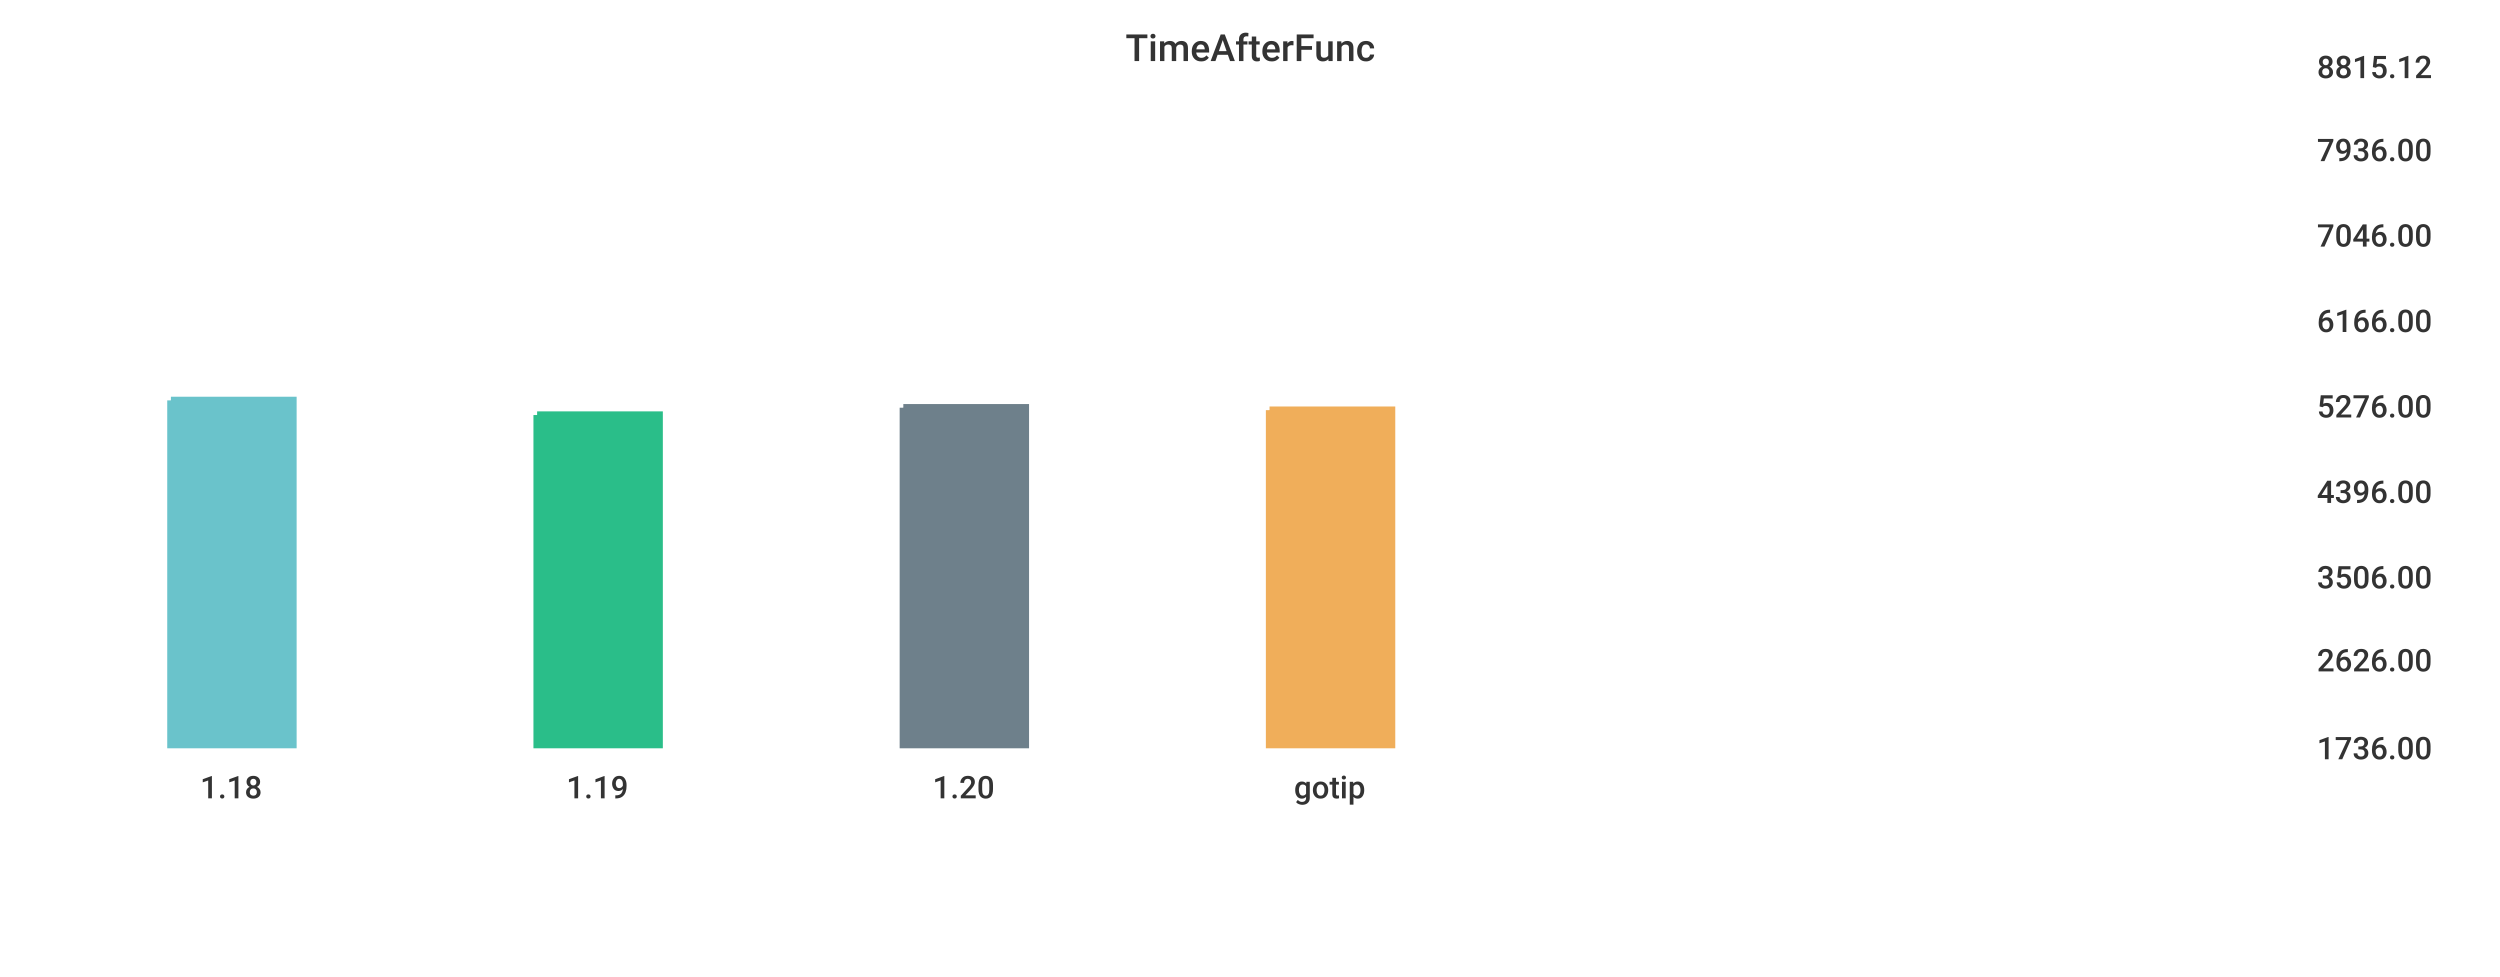
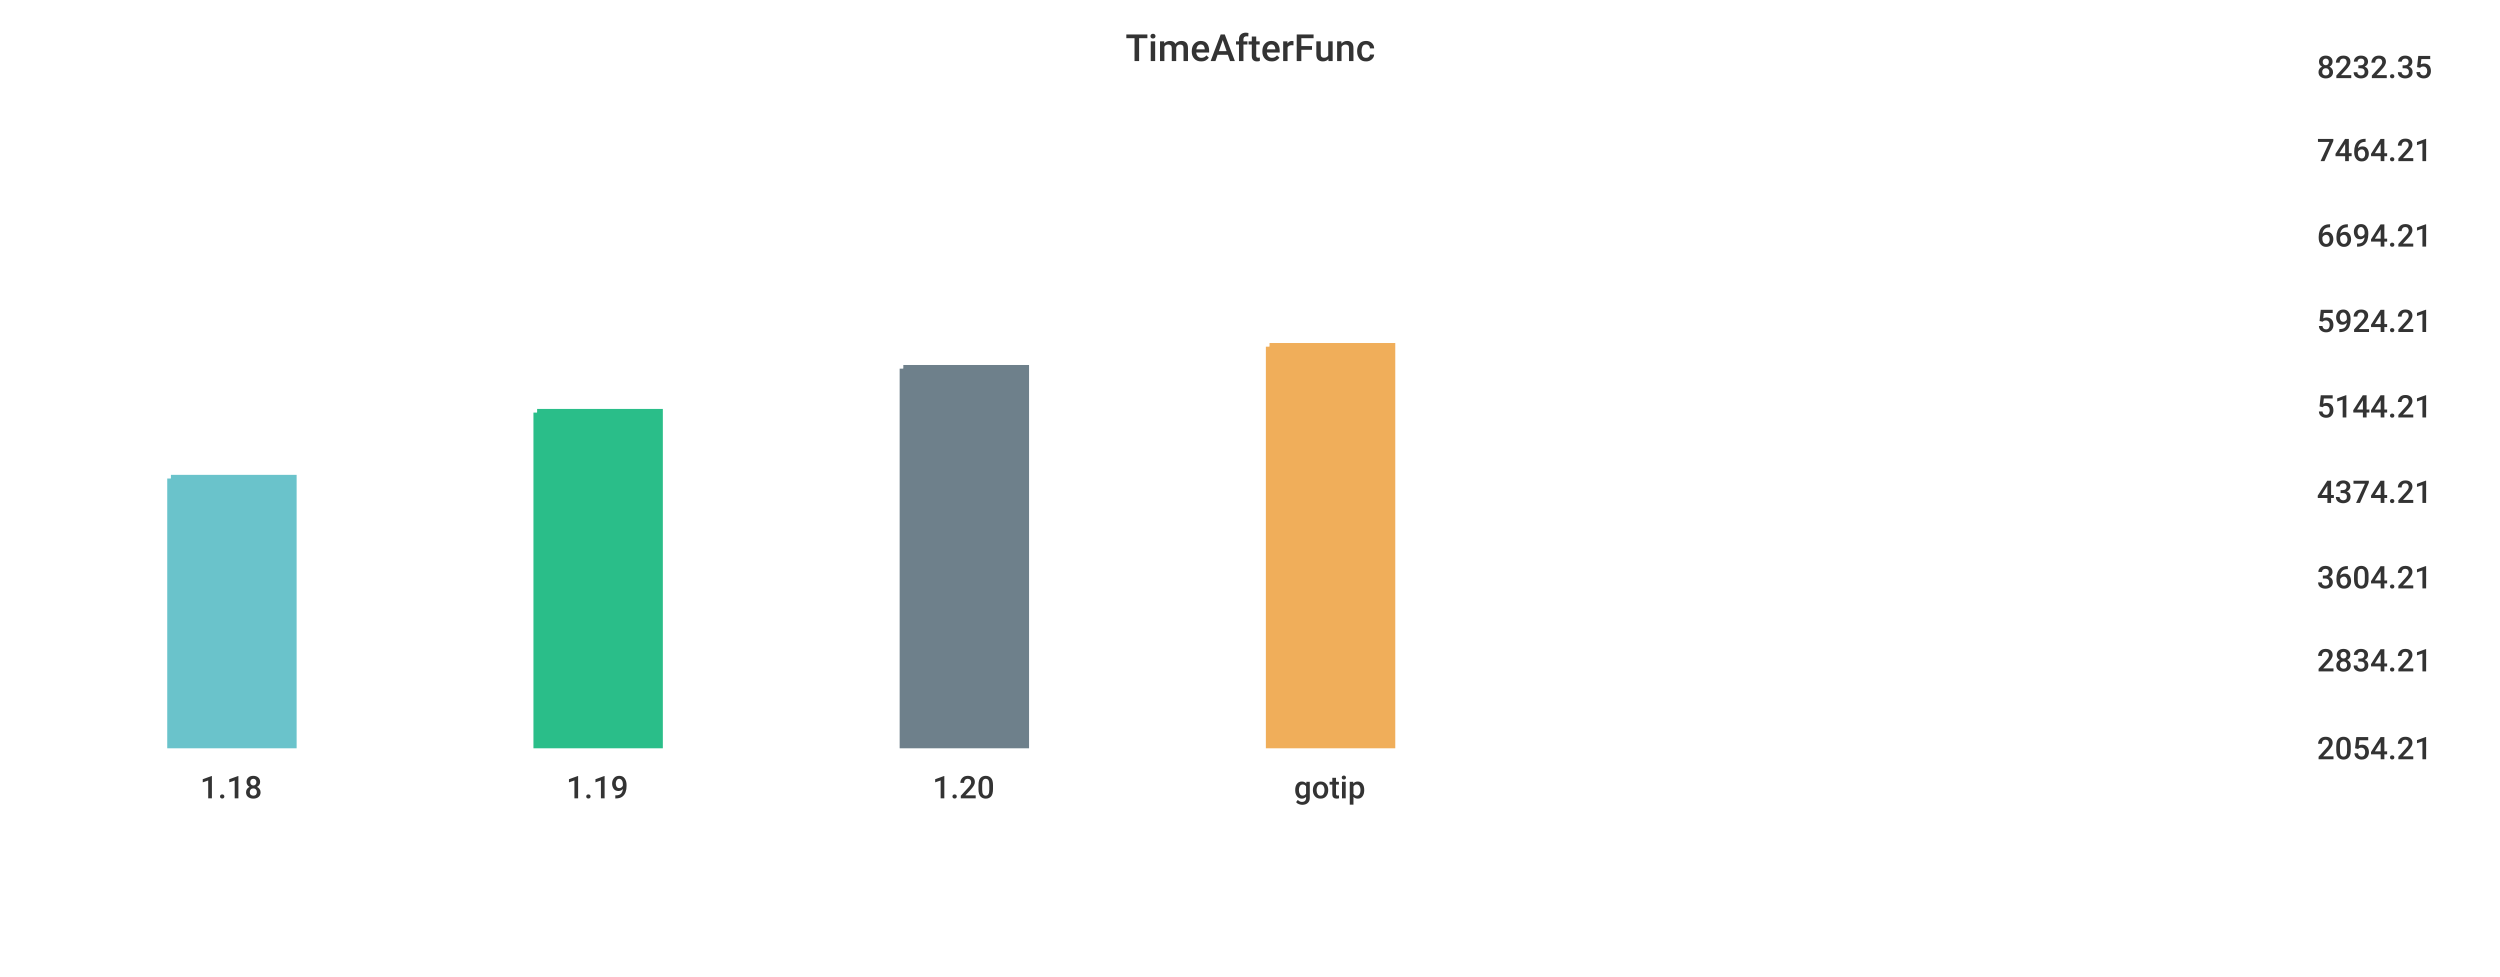
<svg xmlns="http://www.w3.org/2000/svg" width="1024" height="400">\n<path d="M 0 0 L 1024 0 L 1024 400 L 0 400 L 0 0" style="stroke-width:0;stroke:rgba(255,255,255,1.0);fill:rgba(255,255,255,1.0)" />
  <path d="M 20 26 L 934 26 L 934 305 L 20 305 L 20 26" style="stroke-width:0;stroke:rgba(255,255,255,1.0);fill:rgba(255,255,255,1.0)" />
-   <path d="M 70 164 L 120 164 L 120 305 L 70 305 L 70 164" style="stroke-width:3;stroke:rgba(106,195,203,1.0);fill:rgba(106,195,203,1.0)" />
-   <path d="M 220 170 L 270 170 L 270 305 L 220 305 L 220 170" style="stroke-width:3;stroke:rgba(42,190,137,1.0);fill:rgba(42,190,137,1.0)" />
-   <path d="M 370 167 L 420 167 L 420 305 L 370 305 L 370 167" style="stroke-width:3;stroke:rgba(110,128,139,1.0);fill:rgba(110,128,139,1.0)" />
-   <path d="M 520 168 L 570 168 L 570 305 L 520 305 L 520 168" style="stroke-width:3;stroke:rgba(240,174,90,1.0);fill:rgba(240,174,90,1.0)" />
+   <path d="M 70 196 L 120 196 L 120 305 L 70 305 L 70 196" style="stroke-width:3;stroke:rgba(106,195,203,1.0);fill:rgba(106,195,203,1.0)" />
+   <path d="M 220 169 L 270 169 L 270 305 L 220 305 L 220 169" style="stroke-width:3;stroke:rgba(42,190,137,1.0);fill:rgba(42,190,137,1.0)" />
+   <path d="M 370 151 L 420 151 L 420 305 L 370 305 L 370 151" style="stroke-width:3;stroke:rgba(110,128,139,1.0);fill:rgba(110,128,139,1.0)" />
+   <path d="M 520 142 L 570 142 L 570 305 L 520 305 L 520 142" style="stroke-width:3;stroke:rgba(240,174,90,1.0);fill:rgba(240,174,90,1.0)" />
  <path d="M 20 305 L 934 305" style="stroke-width:0;stroke:rgba(51,51,51,1.0);fill:none" />
  <path d="M 20 305 L 20 310" style="stroke-width:0;stroke:rgba(51,51,51,1.0);fill:none" />
  <text x="82" y="327" style="stroke-width:0;stroke:none;fill:rgba(51,51,51,1.0);font-size:12.8px;font-family:'Roboto Medium',sans-serif">1.18</text>
  <path d="M 170 305 L 170 310" style="stroke-width:0;stroke:rgba(51,51,51,1.0);fill:none" />
  <text x="232" y="327" style="stroke-width:0;stroke:none;fill:rgba(51,51,51,1.0);font-size:12.8px;font-family:'Roboto Medium',sans-serif">1.19</text>
  <path d="M 320 305 L 320 310" style="stroke-width:0;stroke:rgba(51,51,51,1.0);fill:none" />
  <text x="382" y="327" style="stroke-width:0;stroke:none;fill:rgba(51,51,51,1.0);font-size:12.8px;font-family:'Roboto Medium',sans-serif">1.20</text>
  <path d="M 470 305 L 470 310" style="stroke-width:0;stroke:rgba(51,51,51,1.0);fill:none" />
  <text x="530" y="327" style="stroke-width:0;stroke:none;fill:rgba(51,51,51,1.0);font-size:12.8px;font-family:'Roboto Medium',sans-serif">gotip</text>
  <path d="M 934 26 L 934 305" style="stroke-width:0;stroke:rgba(51,51,51,1.0);fill:none" />
  <path d="M 934 305 L 939 305" style="stroke-width:0;stroke:rgba(51,51,51,1.0);fill:none" />
  <path d="M 934 305 L 939 305" style="stroke-width:0;stroke:rgba(51,51,51,1.0);fill:none" />
-   <text x="949" y="311" style="stroke-width:0;stroke:none;fill:rgba(51,51,51,1.0);font-size:12.8px;font-family:'Roboto Medium',sans-serif">1736.00</text>
+   <text x="949" y="311" style="stroke-width:0;stroke:none;fill:rgba(51,51,51,1.0);font-size:12.8px;font-family:'Roboto Medium',sans-serif">2054.21</text>
  <path d="M 934 269 L 939 269" style="stroke-width:0;stroke:rgba(51,51,51,1.0);fill:none" />
-   <text x="949" y="275" style="stroke-width:0;stroke:none;fill:rgba(51,51,51,1.0);font-size:12.8px;font-family:'Roboto Medium',sans-serif">2626.00</text>
+   <text x="949" y="275" style="stroke-width:0;stroke:none;fill:rgba(51,51,51,1.0);font-size:12.8px;font-family:'Roboto Medium',sans-serif">2834.21</text>
  <path d="M 934 235 L 939 235" style="stroke-width:0;stroke:rgba(51,51,51,1.0);fill:none" />
-   <text x="949" y="241" style="stroke-width:0;stroke:none;fill:rgba(51,51,51,1.0);font-size:12.8px;font-family:'Roboto Medium',sans-serif">3506.00</text>
+   <text x="949" y="241" style="stroke-width:0;stroke:none;fill:rgba(51,51,51,1.0);font-size:12.8px;font-family:'Roboto Medium',sans-serif">3604.21</text>
  <path d="M 934 200 L 939 200" style="stroke-width:0;stroke:rgba(51,51,51,1.0);fill:none" />
-   <text x="949" y="206" style="stroke-width:0;stroke:none;fill:rgba(51,51,51,1.0);font-size:12.8px;font-family:'Roboto Medium',sans-serif">4396.00</text>
+   <text x="949" y="206" style="stroke-width:0;stroke:none;fill:rgba(51,51,51,1.0);font-size:12.8px;font-family:'Roboto Medium',sans-serif">4374.21</text>
  <path d="M 934 165 L 939 165" style="stroke-width:0;stroke:rgba(51,51,51,1.0);fill:none" />
-   <text x="949" y="171" style="stroke-width:0;stroke:none;fill:rgba(51,51,51,1.0);font-size:12.8px;font-family:'Roboto Medium',sans-serif">5276.00</text>
+   <text x="949" y="171" style="stroke-width:0;stroke:none;fill:rgba(51,51,51,1.0);font-size:12.8px;font-family:'Roboto Medium',sans-serif">5144.21</text>
  <path d="M 934 130 L 939 130" style="stroke-width:0;stroke:rgba(51,51,51,1.0);fill:none" />
-   <text x="949" y="136" style="stroke-width:0;stroke:none;fill:rgba(51,51,51,1.0);font-size:12.8px;font-family:'Roboto Medium',sans-serif">6166.00</text>
+   <text x="949" y="136" style="stroke-width:0;stroke:none;fill:rgba(51,51,51,1.0);font-size:12.8px;font-family:'Roboto Medium',sans-serif">5924.21</text>
  <path d="M 934 95 L 939 95" style="stroke-width:0;stroke:rgba(51,51,51,1.0);fill:none" />
-   <text x="949" y="101" style="stroke-width:0;stroke:none;fill:rgba(51,51,51,1.0);font-size:12.8px;font-family:'Roboto Medium',sans-serif">7046.00</text>
+   <text x="949" y="101" style="stroke-width:0;stroke:none;fill:rgba(51,51,51,1.0);font-size:12.8px;font-family:'Roboto Medium',sans-serif">6694.21</text>
  <path d="M 934 60 L 939 60" style="stroke-width:0;stroke:rgba(51,51,51,1.0);fill:none" />
-   <text x="949" y="66" style="stroke-width:0;stroke:none;fill:rgba(51,51,51,1.0);font-size:12.8px;font-family:'Roboto Medium',sans-serif">7936.00</text>
+   <text x="949" y="66" style="stroke-width:0;stroke:none;fill:rgba(51,51,51,1.0);font-size:12.8px;font-family:'Roboto Medium',sans-serif">7464.21</text>
  <path d="M 934 26 L 939 26" style="stroke-width:0;stroke:rgba(51,51,51,1.0);fill:none" />
-   <text x="949" y="32" style="stroke-width:0;stroke:none;fill:rgba(51,51,51,1.0);font-size:12.8px;font-family:'Roboto Medium',sans-serif">8815.12</text>
+   <text x="949" y="32" style="stroke-width:0;stroke:none;fill:rgba(51,51,51,1.0);font-size:12.8px;font-family:'Roboto Medium',sans-serif">8232.35</text>
  <text x="461" y="25" style="stroke-width:0;stroke:none;fill:rgba(51,51,51,1.0);font-size:15.3px;font-family:'Roboto Medium',sans-serif">TimeAfterFunc</text>
</svg>
